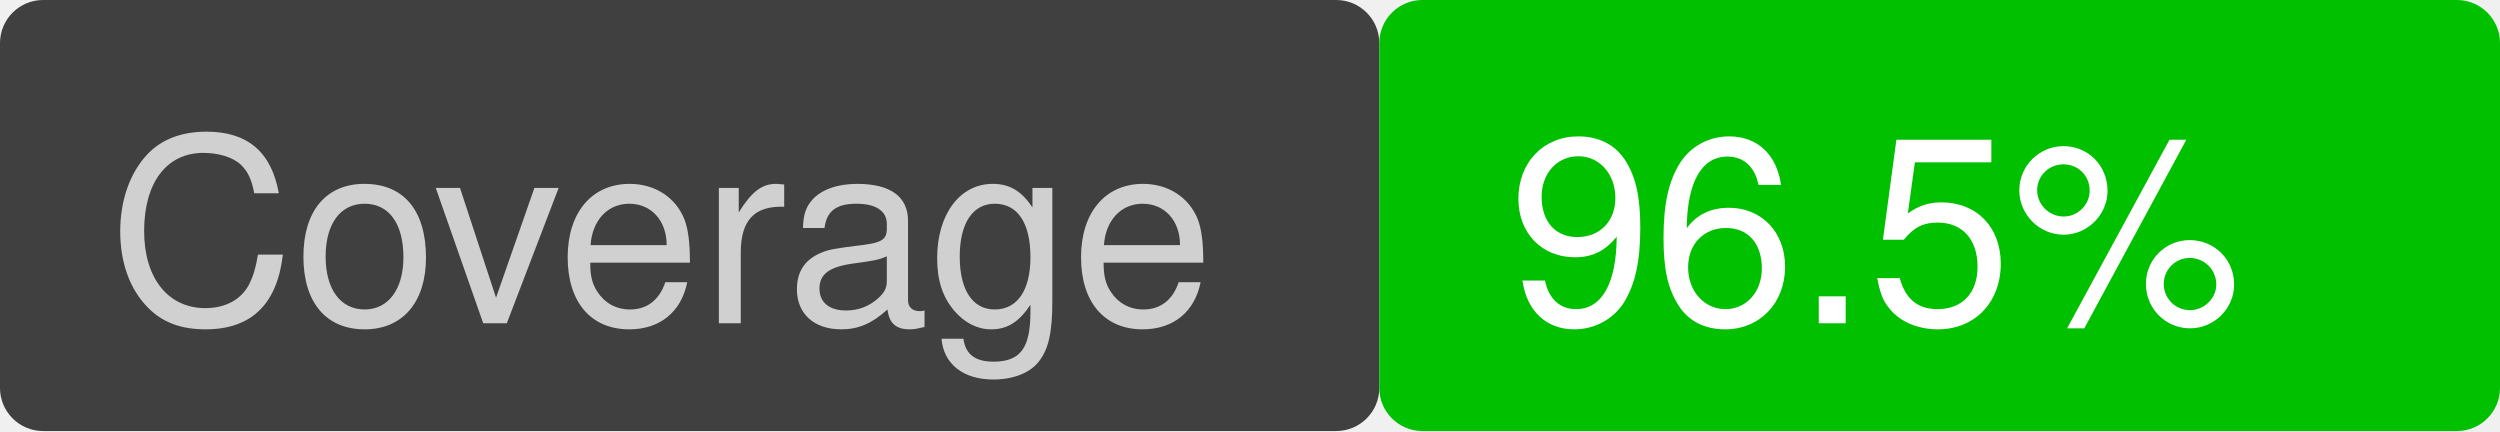
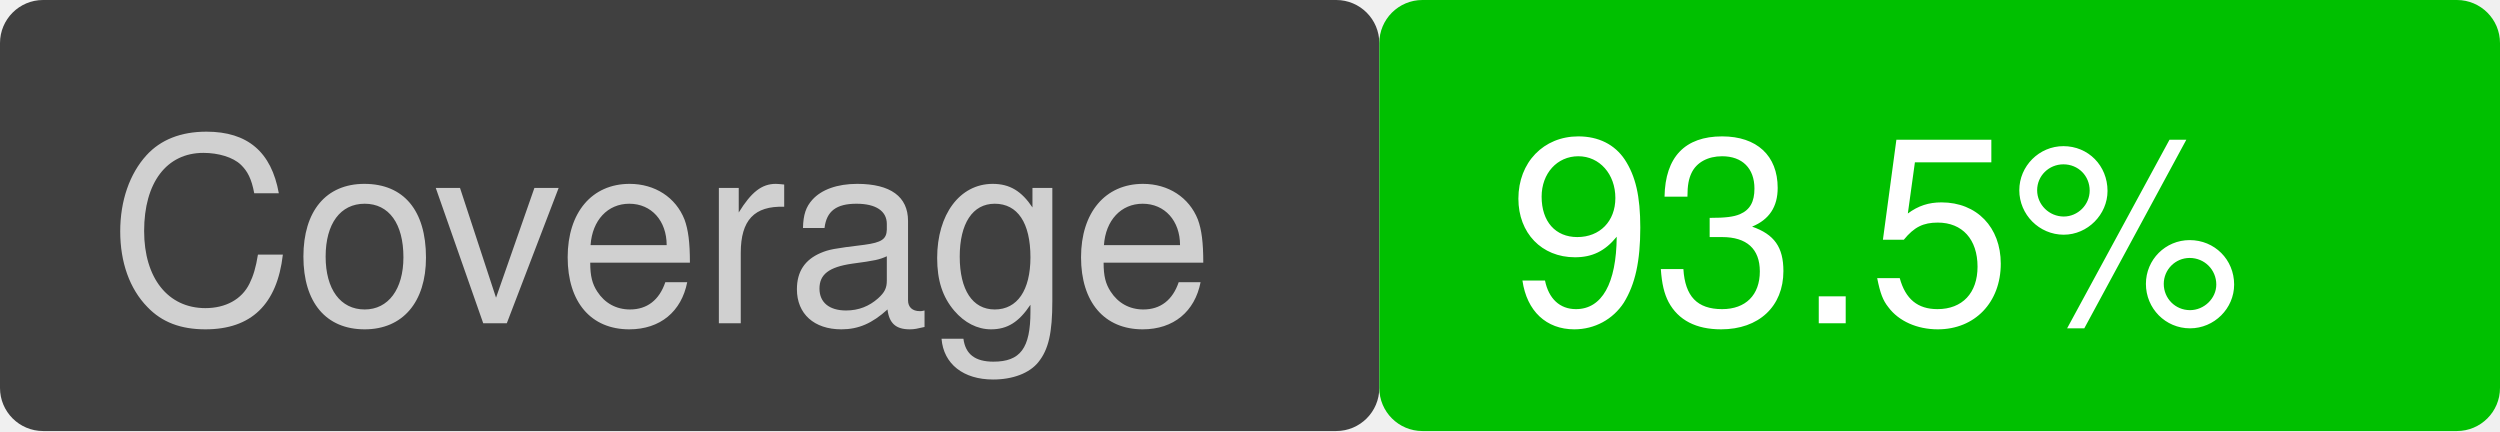
<svg xmlns="http://www.w3.org/2000/svg" version="1.1" viewBox="0 0 116 20" width="116" height="20">
  <rect x="0" y="0" width="64" height="20" fill="#404040" rx="2" ry="2" />
  <text font-family="Helvetica" font-size="12" fill="#d0d0d0" x="5" y="15">Coverage</text>
  <rect x="64" y="0" width="52" height="20" fill="#00c000" rx="2" ry="2" />
-   <text font-family="Helvetica" font-size="12" fill="white" x="70" y="15">96.5%</text>
+   <text font-family="Helvetica" font-size="12" fill="white" x="70" y="15">93.5%</text>
</svg>
